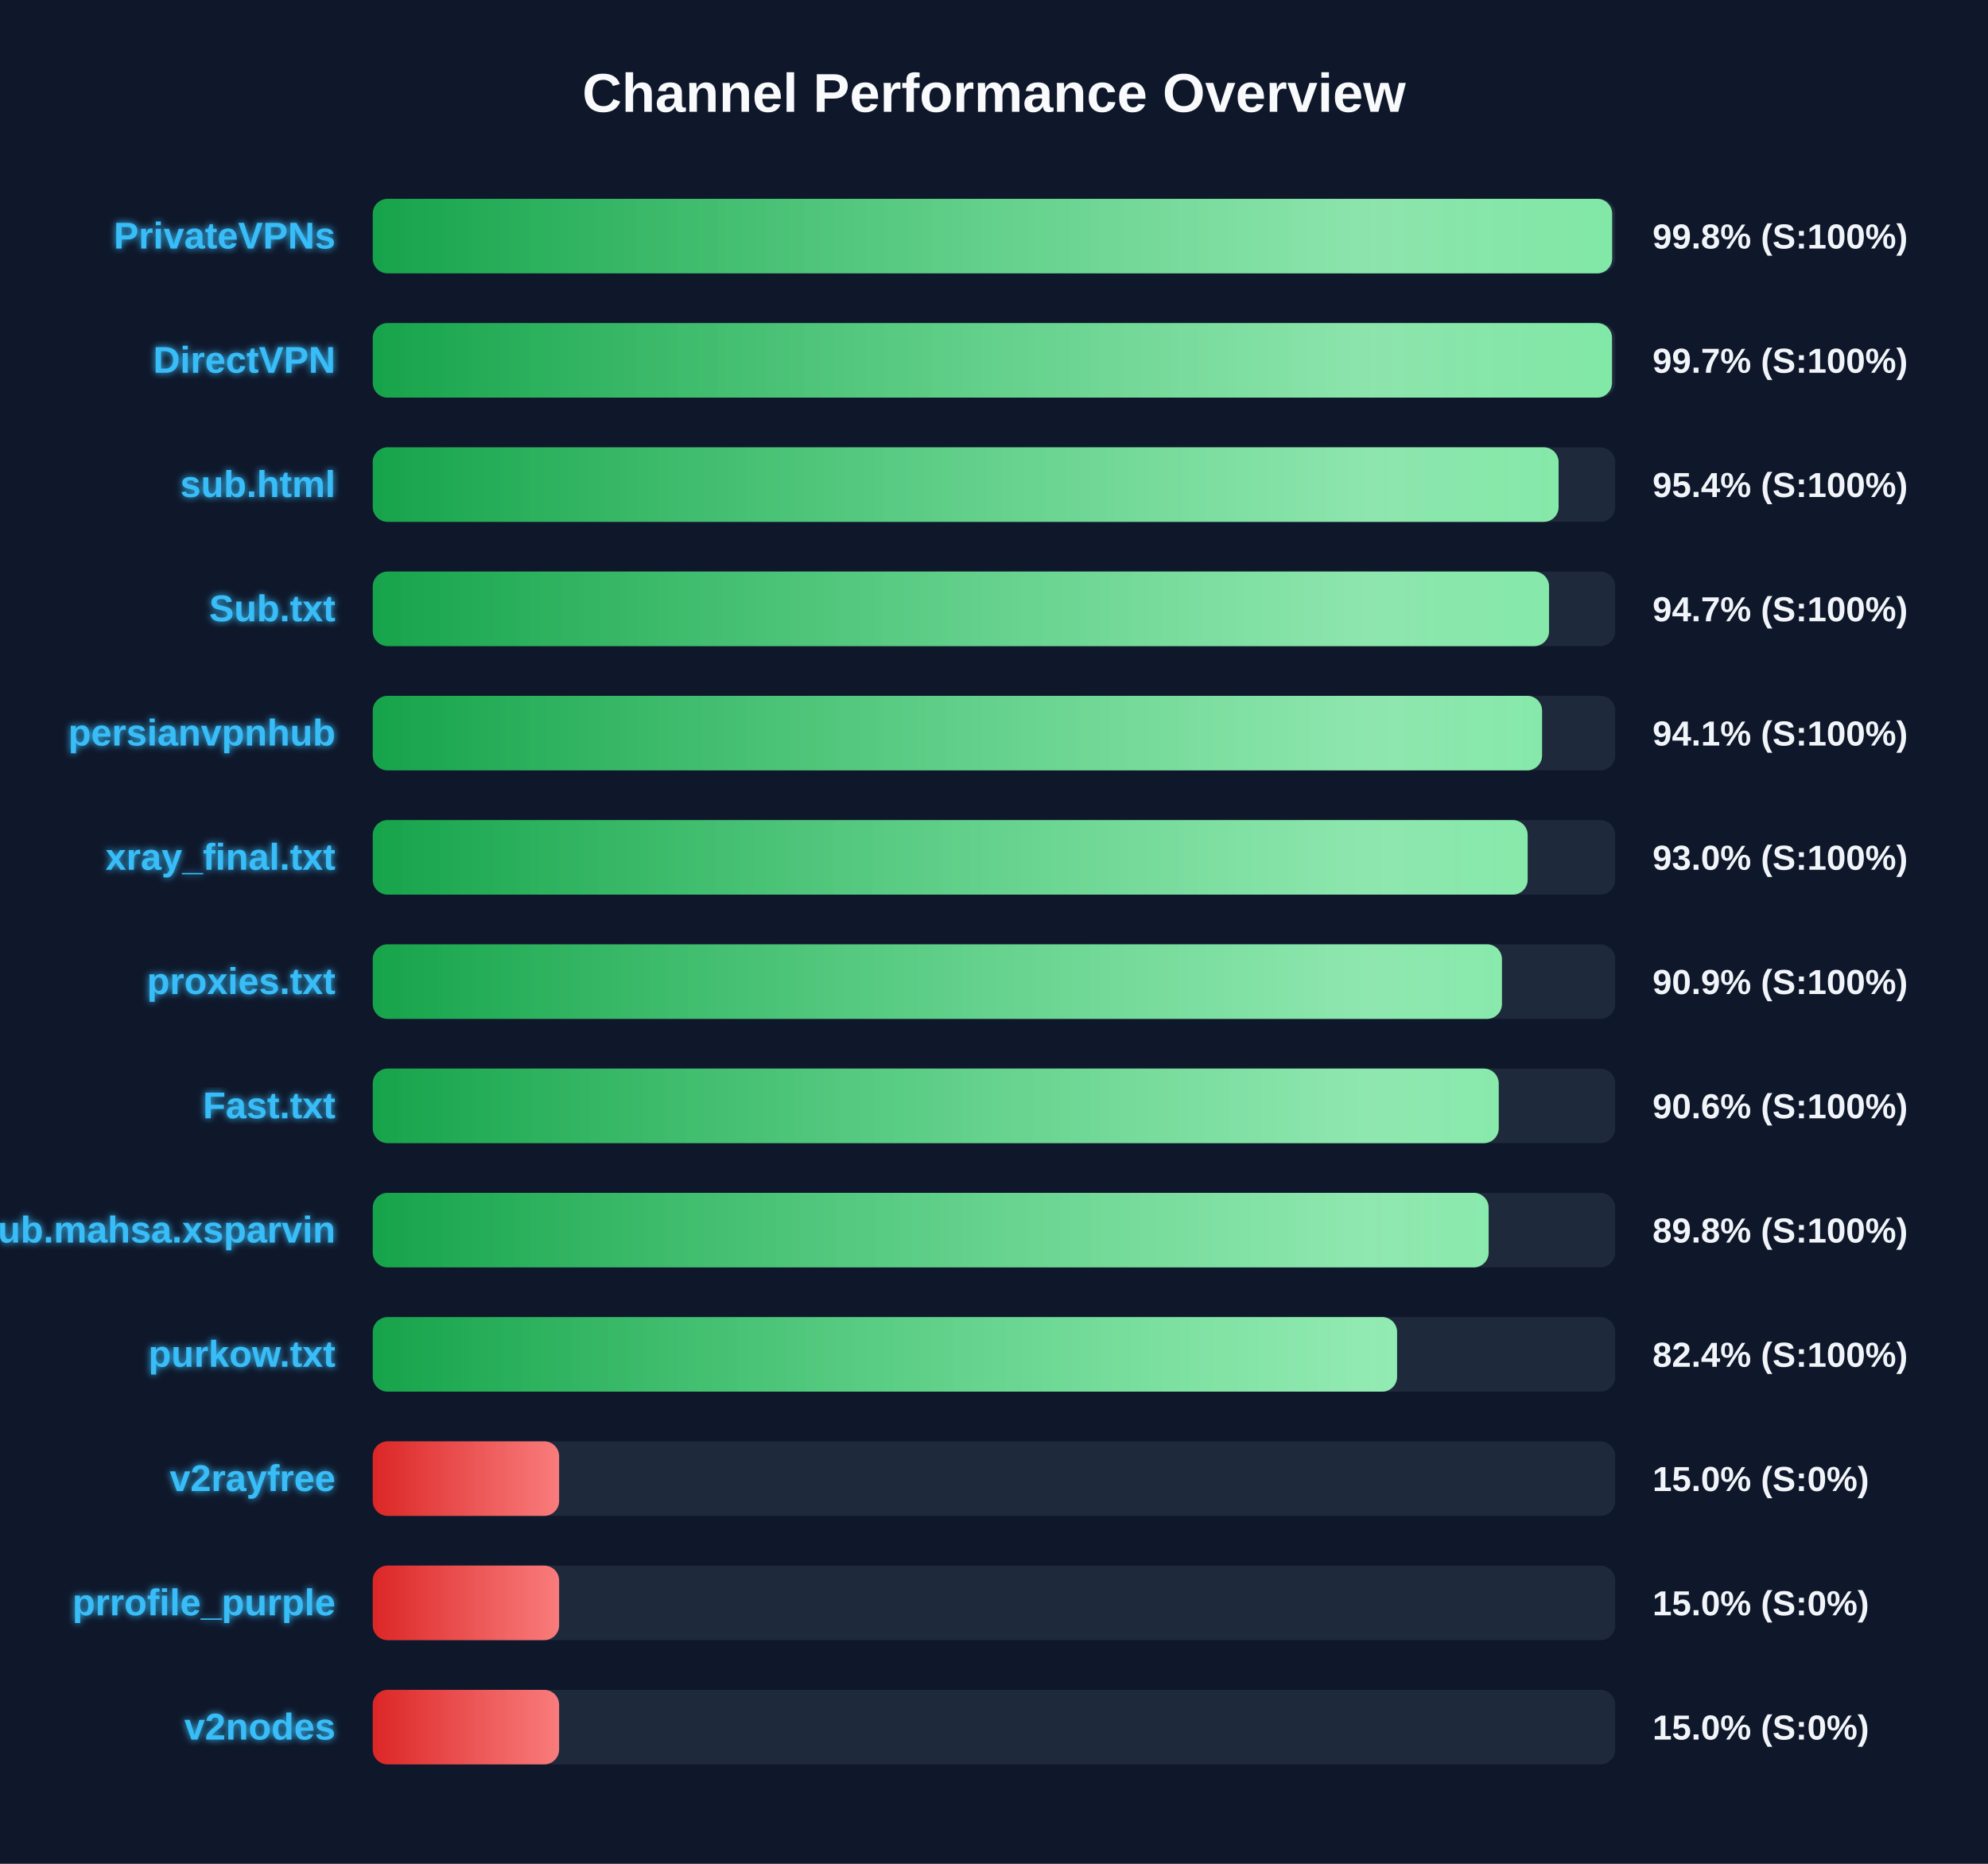
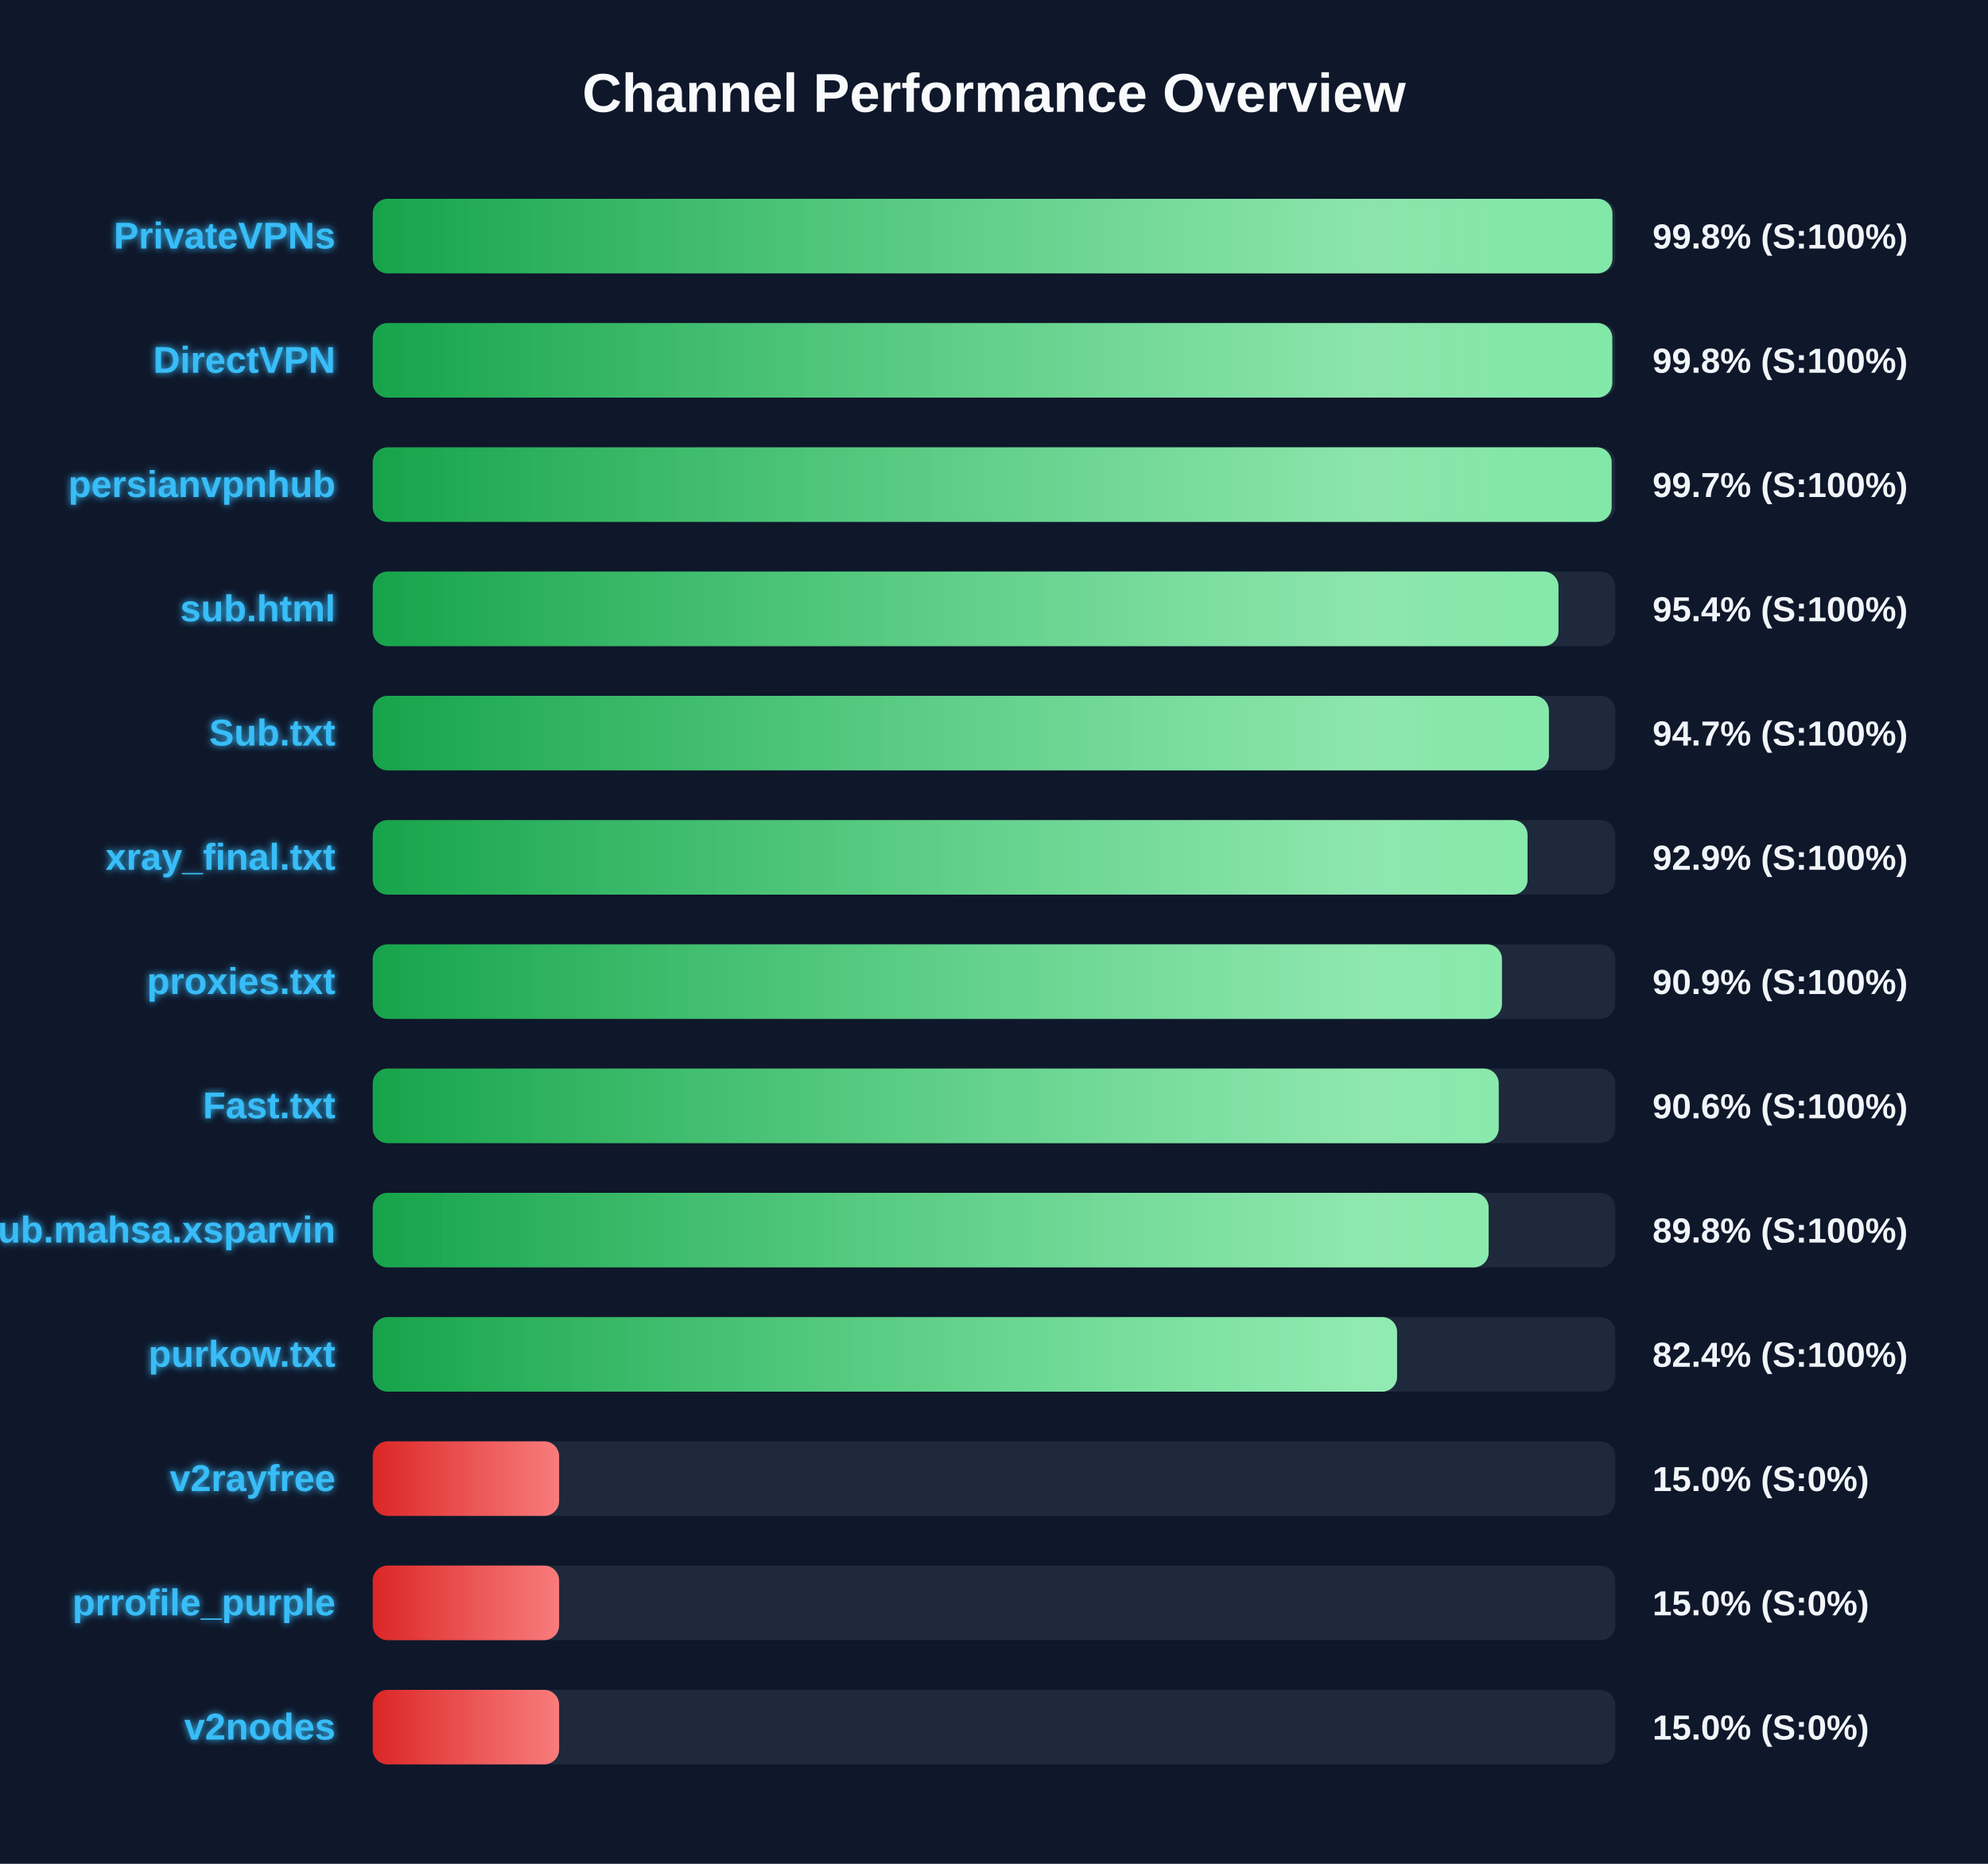
<svg xmlns="http://www.w3.org/2000/svg" width="800" height="750" version="1.1">
  <defs>
    <linearGradient id="grad-green" x1="0%" y1="0%" x2="100%" y2="0%">
      <stop offset="0%" stop-color="#16a34a" />
      <stop offset="100%" stop-color="#4ade80" />
    </linearGradient>
    <linearGradient id="grad-yellow" x1="0%" y1="0%" x2="100%" y2="0%">
      <stop offset="0%" stop-color="#ca8a04" />
      <stop offset="100%" stop-color="#fde047" />
    </linearGradient>
    <linearGradient id="grad-red" x1="0%" y1="0%" x2="100%" y2="0%">
      <stop offset="0%" stop-color="#dc2626" />
      <stop offset="100%" stop-color="#f87171" />
    </linearGradient>
    <linearGradient id="shimmer" x1="0%" y1="0%" x2="100%" y2="0%">
      <stop offset="0%" stop-color="rgba(255,255,255,0)" />
      <stop offset="50%" stop-color="rgba(255,255,255,0.4)" />
      <stop offset="100%" stop-color="rgba(255,255,255,0)" />
    </linearGradient>
    <filter id="glow" x="-20%" y="-20%" width="140%" height="140%">
      <feGaussianBlur stdDeviation="1.5" result="blur" />
      <feComposite in="SourceGraphic" in2="blur" operator="over" />
    </filter>
  </defs>
  <style>
        .bg-rect { fill: #0f172a; }
        .title { font: bold 22px 'Segoe UI', Arial, sans-serif; fill: #f8fafc; }
        .row { font: bold 15px 'Segoe UI', Arial, sans-serif; fill: #38bdf8; filter: url(#glow); }
        .score { font: bold 14px 'Segoe UI', Arial, sans-serif; fill: #f1f5f9; }
        @keyframes shimmer-anim {
            0% { transform: translateX(-100%); }
            100% { transform: translateX(200%); }
        }
        .shimmer-rect {
            animation: shimmer-anim 2.5s infinite linear;
        }
    </style>
  <rect width="100%" height="100%" class="bg-rect" />
  <text x="400" y="45" text-anchor="middle" class="title">Channel Performance Overview</text>
  <rect x="150" y="80" width="500" height="30" fill="#1e293b" rx="6" />
  <clipPath id="clip-0">
-     <rect x="150" y="80" width="498.75" height="30" rx="6" />
+     <rect x="150" y="80" width="498.85" height="30" rx="6" />
  </clipPath>
-   <rect x="150" y="80" width="498.75" height="30" fill="url(#grad-green)" rx="6" />
+   <rect x="150" y="80" width="498.85" height="30" fill="url(#grad-green)" rx="6" />
  <g clip-path="url(#clip-0)">
    <rect x="150" y="80" width="100%" height="30" fill="url(#shimmer)" class="shimmer-rect" />
  </g>
  <text x="135" y="100" text-anchor="end" class="row">PrivateVPNs</text>
  <text x="665" y="100" text-anchor="start" class="score">99.8% (S:100%)</text>
  <rect x="150" y="130" width="500" height="30" fill="#1e293b" rx="6" />
  <clipPath id="clip-1">
-     <rect x="150" y="130" width="498.7" height="30" rx="6" />
+     <rect x="150" y="130" width="498.8" height="30" rx="6" />
  </clipPath>
-   <rect x="150" y="130" width="498.7" height="30" fill="url(#grad-green)" rx="6" />
+   <rect x="150" y="130" width="498.8" height="30" fill="url(#grad-green)" rx="6" />
  <g clip-path="url(#clip-1)">
    <rect x="150" y="130" width="100%" height="30" fill="url(#shimmer)" class="shimmer-rect" />
  </g>
  <text x="135" y="150" text-anchor="end" class="row">DirectVPN</text>
-   <text x="665" y="150" text-anchor="start" class="score">99.7% (S:100%)</text>
+   <text x="665" y="150" text-anchor="start" class="score">99.8% (S:100%)</text>
  <rect x="150" y="180" width="500" height="30" fill="#1e293b" rx="6" />
  <clipPath id="clip-2">
-     <rect x="150" y="180" width="477.2" height="30" rx="6" />
+     <rect x="150" y="180" width="498.55" height="30" rx="6" />
  </clipPath>
-   <rect x="150" y="180" width="477.2" height="30" fill="url(#grad-green)" rx="6" />
+   <rect x="150" y="180" width="498.55" height="30" fill="url(#grad-green)" rx="6" />
  <g clip-path="url(#clip-2)">
    <rect x="150" y="180" width="100%" height="30" fill="url(#shimmer)" class="shimmer-rect" />
  </g>
-   <text x="135" y="200" text-anchor="end" class="row">sub.html</text>
-   <text x="665" y="200" text-anchor="start" class="score">95.4% (S:100%)</text>
+   <text x="135" y="200" text-anchor="end" class="row">persianvpnhub</text>
+   <text x="665" y="200" text-anchor="start" class="score">99.7% (S:100%)</text>
  <rect x="150" y="230" width="500" height="30" fill="#1e293b" rx="6" />
  <clipPath id="clip-3">
-     <rect x="150" y="230" width="473.35" height="30" rx="6" />
+     <rect x="150" y="230" width="477.15" height="30" rx="6" />
  </clipPath>
-   <rect x="150" y="230" width="473.35" height="30" fill="url(#grad-green)" rx="6" />
+   <rect x="150" y="230" width="477.15" height="30" fill="url(#grad-green)" rx="6" />
  <g clip-path="url(#clip-3)">
    <rect x="150" y="230" width="100%" height="30" fill="url(#shimmer)" class="shimmer-rect" />
  </g>
-   <text x="135" y="250" text-anchor="end" class="row">Sub.txt</text>
-   <text x="665" y="250" text-anchor="start" class="score">94.7% (S:100%)</text>
+   <text x="135" y="250" text-anchor="end" class="row">sub.html</text>
+   <text x="665" y="250" text-anchor="start" class="score">95.4% (S:100%)</text>
  <rect x="150" y="280" width="500" height="30" fill="#1e293b" rx="6" />
  <clipPath id="clip-4">
-     <rect x="150" y="280" width="470.55" height="30" rx="6" />
+     <rect x="150" y="280" width="473.3" height="30" rx="6" />
  </clipPath>
-   <rect x="150" y="280" width="470.55" height="30" fill="url(#grad-green)" rx="6" />
+   <rect x="150" y="280" width="473.3" height="30" fill="url(#grad-green)" rx="6" />
  <g clip-path="url(#clip-4)">
    <rect x="150" y="280" width="100%" height="30" fill="url(#shimmer)" class="shimmer-rect" />
  </g>
-   <text x="135" y="300" text-anchor="end" class="row">persianvpnhub</text>
-   <text x="665" y="300" text-anchor="start" class="score">94.1% (S:100%)</text>
+   <text x="135" y="300" text-anchor="end" class="row">Sub.txt</text>
+   <text x="665" y="300" text-anchor="start" class="score">94.7% (S:100%)</text>
  <rect x="150" y="330" width="500" height="30" fill="#1e293b" rx="6" />
  <clipPath id="clip-5">
-     <rect x="150" y="330" width="464.75" height="30" rx="6" />
+     <rect x="150" y="330" width="464.7" height="30" rx="6" />
  </clipPath>
-   <rect x="150" y="330" width="464.75" height="30" fill="url(#grad-green)" rx="6" />
+   <rect x="150" y="330" width="464.7" height="30" fill="url(#grad-green)" rx="6" />
  <g clip-path="url(#clip-5)">
    <rect x="150" y="330" width="100%" height="30" fill="url(#shimmer)" class="shimmer-rect" />
  </g>
  <text x="135" y="350" text-anchor="end" class="row">xray_final.txt</text>
-   <text x="665" y="350" text-anchor="start" class="score">93.0% (S:100%)</text>
+   <text x="665" y="350" text-anchor="start" class="score">92.9% (S:100%)</text>
  <rect x="150" y="380" width="500" height="30" fill="#1e293b" rx="6" />
  <clipPath id="clip-6">
    <rect x="150" y="380" width="454.4" height="30" rx="6" />
  </clipPath>
  <rect x="150" y="380" width="454.4" height="30" fill="url(#grad-green)" rx="6" />
  <g clip-path="url(#clip-6)">
    <rect x="150" y="380" width="100%" height="30" fill="url(#shimmer)" class="shimmer-rect" />
  </g>
  <text x="135" y="400" text-anchor="end" class="row">proxies.txt</text>
  <text x="665" y="400" text-anchor="start" class="score">90.9% (S:100%)</text>
  <rect x="150" y="430" width="500" height="30" fill="#1e293b" rx="6" />
  <clipPath id="clip-7">
    <rect x="150" y="430" width="453.1" height="30" rx="6" />
  </clipPath>
  <rect x="150" y="430" width="453.1" height="30" fill="url(#grad-green)" rx="6" />
  <g clip-path="url(#clip-7)">
    <rect x="150" y="430" width="100%" height="30" fill="url(#shimmer)" class="shimmer-rect" />
  </g>
  <text x="135" y="450" text-anchor="end" class="row">Fast.txt</text>
  <text x="665" y="450" text-anchor="start" class="score">90.6% (S:100%)</text>
  <rect x="150" y="480" width="500" height="30" fill="#1e293b" rx="6" />
  <clipPath id="clip-8">
    <rect x="150" y="480" width="449.05" height="30" rx="6" />
  </clipPath>
  <rect x="150" y="480" width="449.05" height="30" fill="url(#grad-green)" rx="6" />
  <g clip-path="url(#clip-8)">
    <rect x="150" y="480" width="100%" height="30" fill="url(#shimmer)" class="shimmer-rect" />
  </g>
  <text x="135" y="500" text-anchor="end" class="row">Sub.mahsa.xsparvin</text>
  <text x="665" y="500" text-anchor="start" class="score">89.8% (S:100%)</text>
  <rect x="150" y="530" width="500" height="30" fill="#1e293b" rx="6" />
  <clipPath id="clip-9">
    <rect x="150" y="530" width="412.2" height="30" rx="6" />
  </clipPath>
  <rect x="150" y="530" width="412.2" height="30" fill="url(#grad-green)" rx="6" />
  <g clip-path="url(#clip-9)">
    <rect x="150" y="530" width="100%" height="30" fill="url(#shimmer)" class="shimmer-rect" />
  </g>
  <text x="135" y="550" text-anchor="end" class="row">purkow.txt</text>
  <text x="665" y="550" text-anchor="start" class="score">82.4% (S:100%)</text>
  <rect x="150" y="580" width="500" height="30" fill="#1e293b" rx="6" />
  <clipPath id="clip-10">
    <rect x="150" y="580" width="75.0" height="30" rx="6" />
  </clipPath>
  <rect x="150" y="580" width="75.0" height="30" fill="url(#grad-red)" rx="6" />
  <g clip-path="url(#clip-10)">
    <rect x="150" y="580" width="100%" height="30" fill="url(#shimmer)" class="shimmer-rect" />
  </g>
  <text x="135" y="600" text-anchor="end" class="row">v2rayfree</text>
  <text x="665" y="600" text-anchor="start" class="score">15.0% (S:0%)</text>
  <rect x="150" y="630" width="500" height="30" fill="#1e293b" rx="6" />
  <clipPath id="clip-11">
    <rect x="150" y="630" width="75.0" height="30" rx="6" />
  </clipPath>
  <rect x="150" y="630" width="75.0" height="30" fill="url(#grad-red)" rx="6" />
  <g clip-path="url(#clip-11)">
    <rect x="150" y="630" width="100%" height="30" fill="url(#shimmer)" class="shimmer-rect" />
  </g>
  <text x="135" y="650" text-anchor="end" class="row">prrofile_purple</text>
  <text x="665" y="650" text-anchor="start" class="score">15.0% (S:0%)</text>
  <rect x="150" y="680" width="500" height="30" fill="#1e293b" rx="6" />
  <clipPath id="clip-12">
    <rect x="150" y="680" width="75.0" height="30" rx="6" />
  </clipPath>
  <rect x="150" y="680" width="75.0" height="30" fill="url(#grad-red)" rx="6" />
  <g clip-path="url(#clip-12)">
    <rect x="150" y="680" width="100%" height="30" fill="url(#shimmer)" class="shimmer-rect" />
  </g>
  <text x="135" y="700" text-anchor="end" class="row">v2nodes</text>
  <text x="665" y="700" text-anchor="start" class="score">15.0% (S:0%)</text>
</svg>
